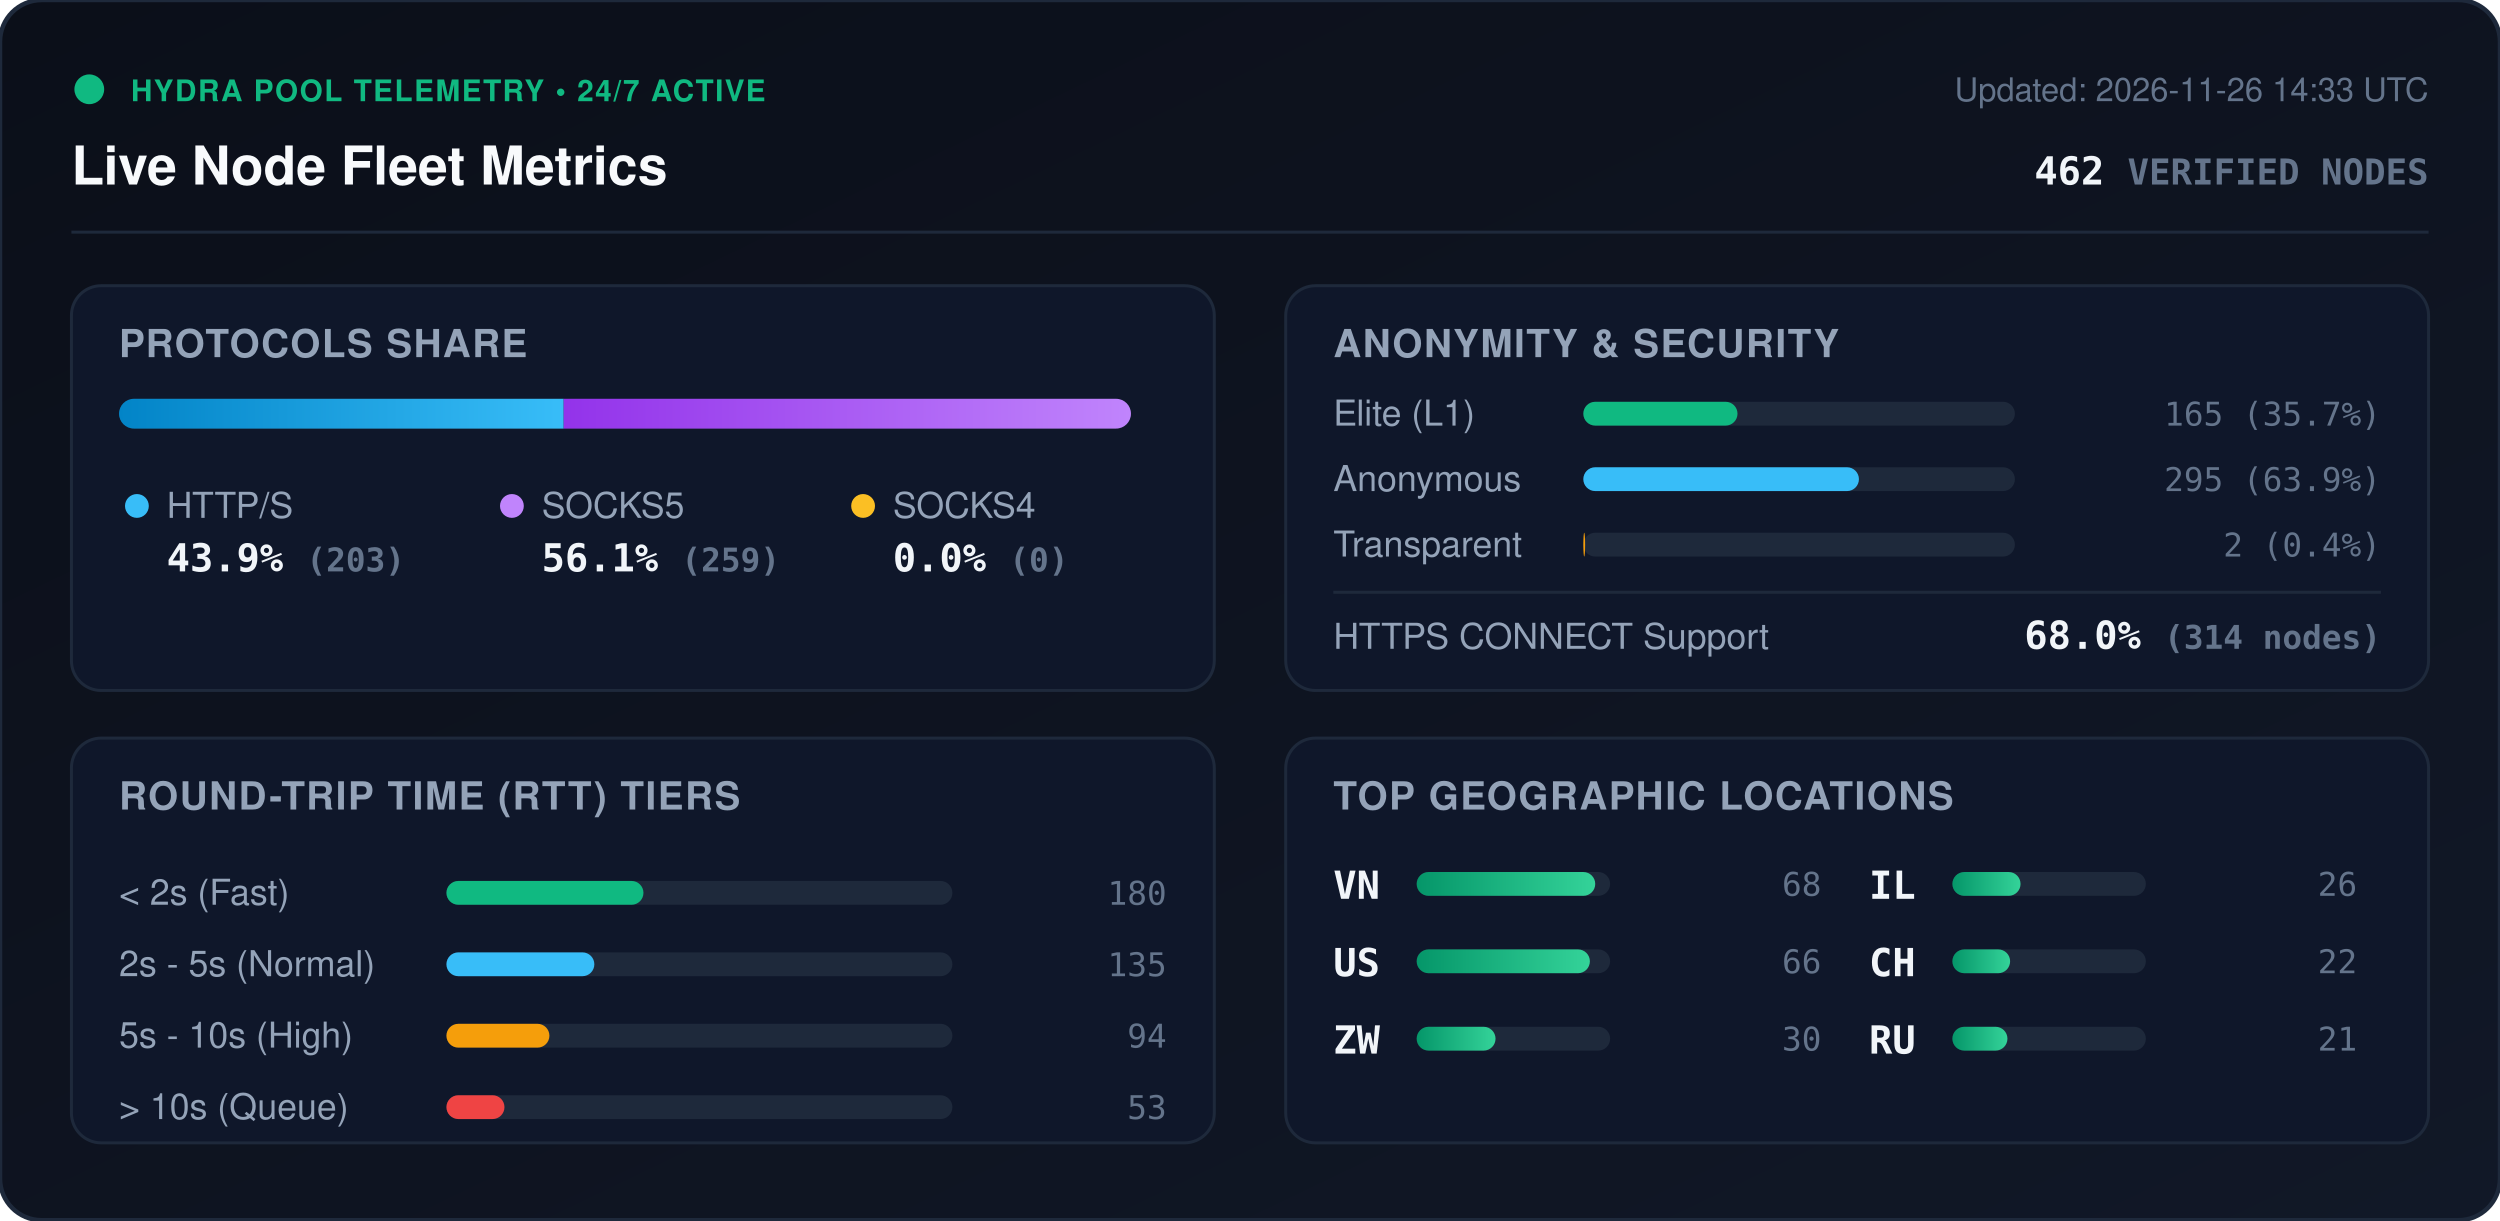
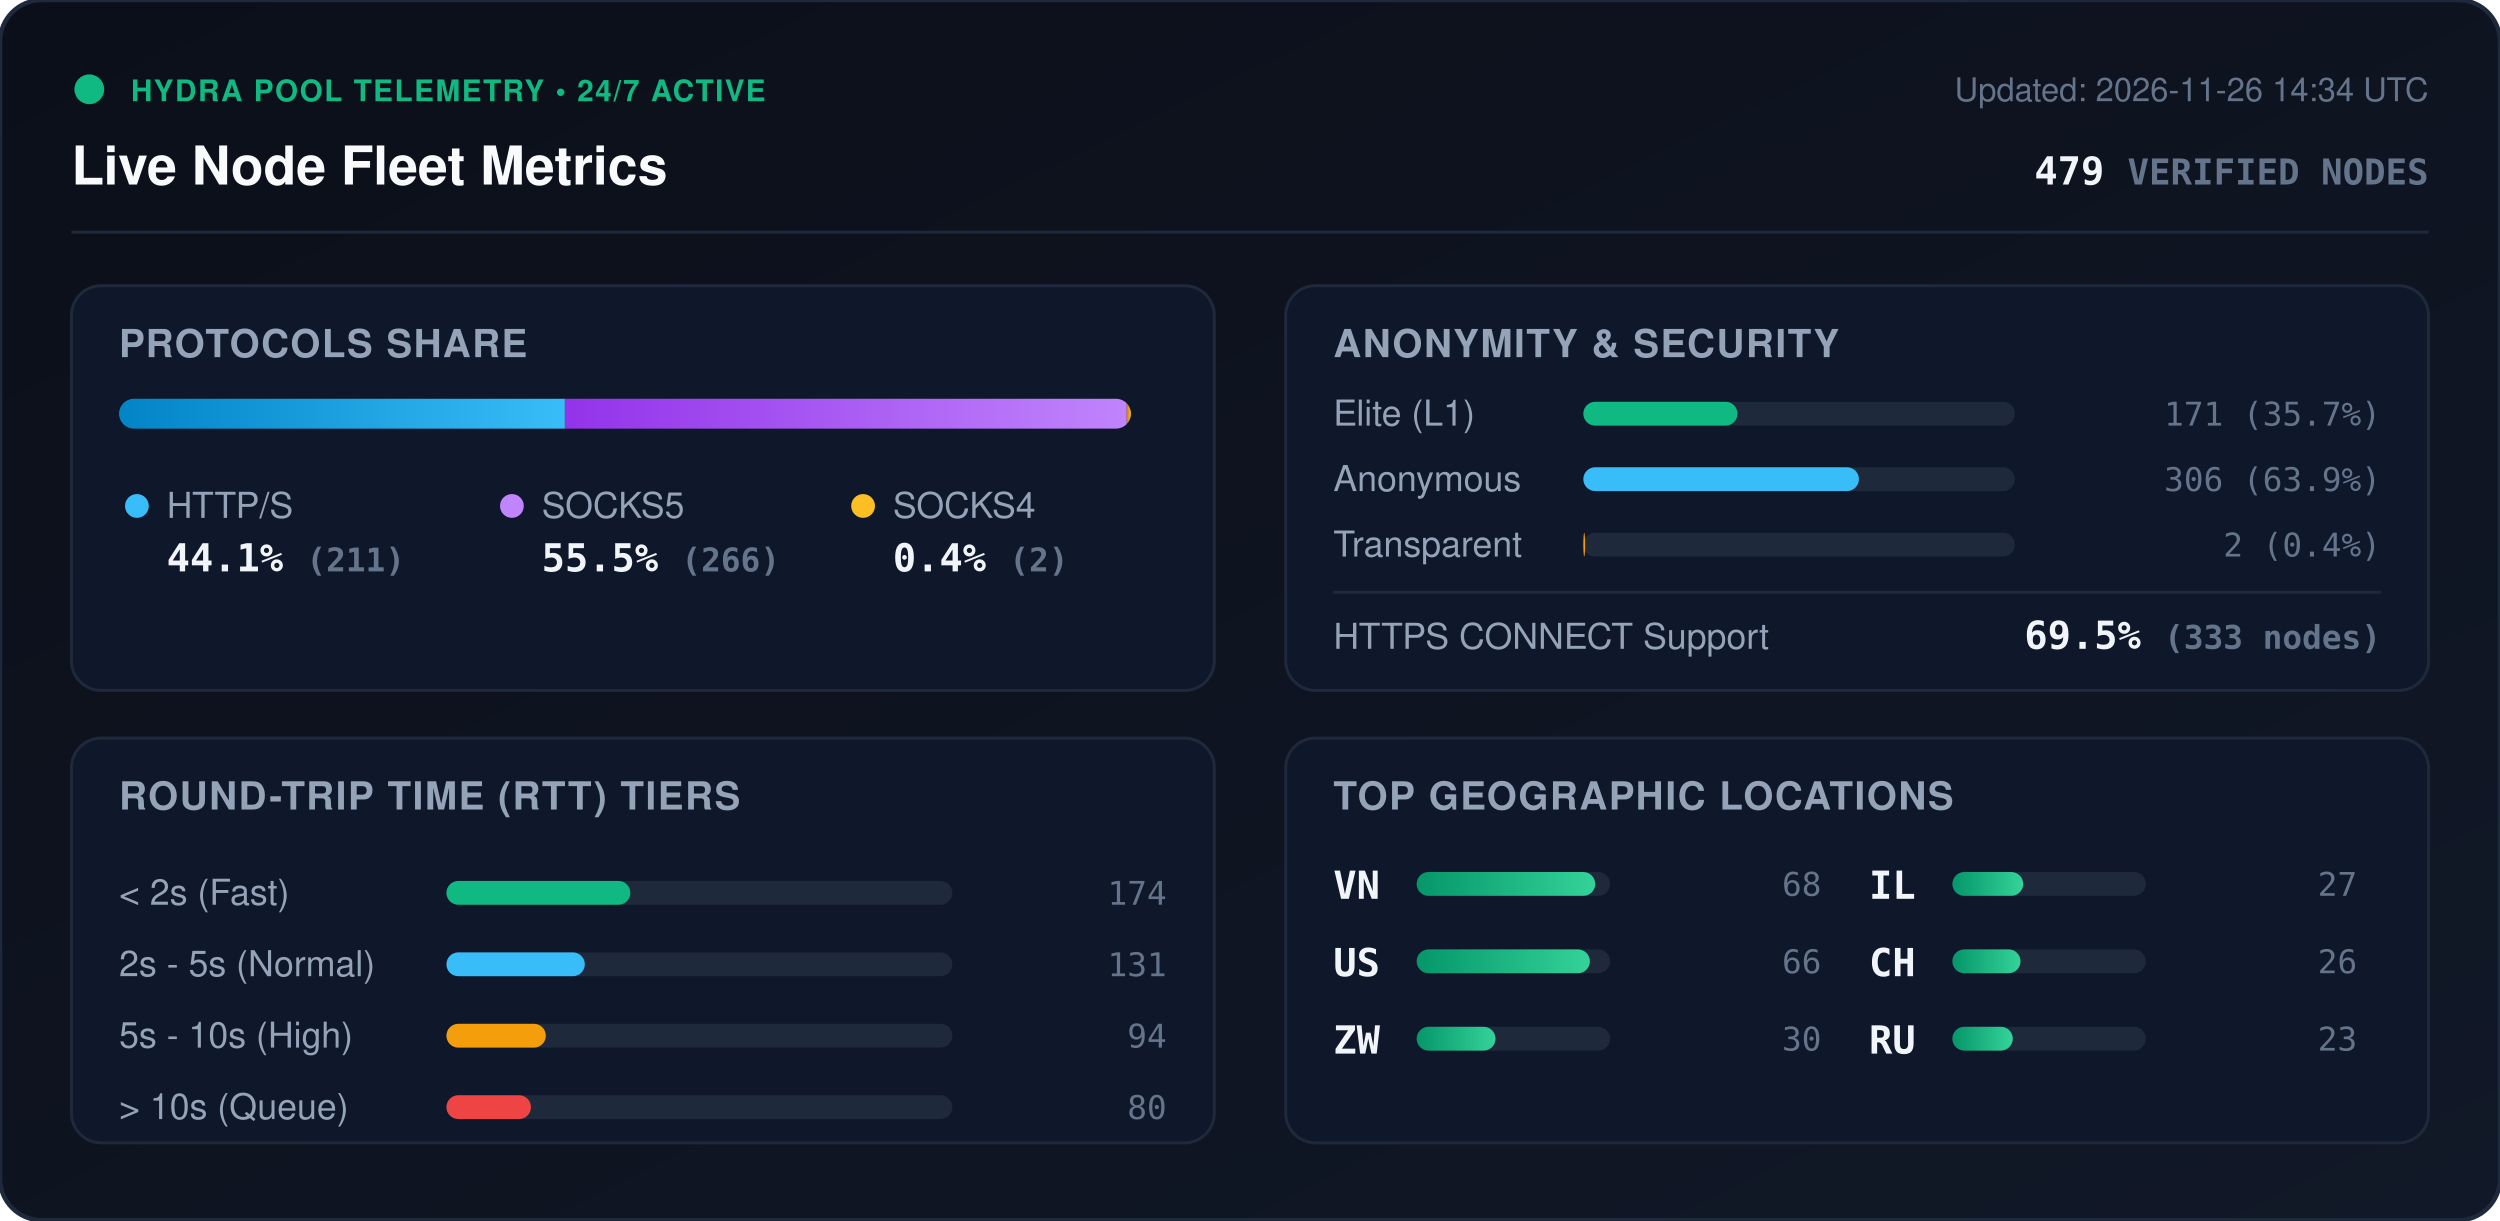
<svg xmlns="http://www.w3.org/2000/svg" viewBox="0 0 840 410" width="840" height="410" style="max-width: 100%; height: auto;">
  <defs>
    <linearGradient id="bg" x1="0%" y1="0%" x2="100%" y2="100%">
      <stop offset="0%" stop-color="#0b0f19" />
      <stop offset="100%" stop-color="#111827" />
    </linearGradient>
    <linearGradient id="bar-http" x1="0%" y1="0%" x2="100%" y2="0%">
      <stop offset="0%" stop-color="#0284c7" />
      <stop offset="100%" stop-color="#38bdf8" />
    </linearGradient>
    <linearGradient id="bar-socks5" x1="0%" y1="0%" x2="100%" y2="0%">
      <stop offset="0%" stop-color="#9333ea" />
      <stop offset="100%" stop-color="#c084fc" />
    </linearGradient>
    <linearGradient id="bar-socks4" x1="0%" y1="0%" x2="100%" y2="0%">
      <stop offset="0%" stop-color="#d97706" />
      <stop offset="100%" stop-color="#fbbf24" />
    </linearGradient>
    <linearGradient id="bar-green" x1="0%" y1="0%" x2="100%" y2="0%">
      <stop offset="0%" stop-color="#059669" />
      <stop offset="100%" stop-color="#34d399" />
    </linearGradient>
    <clipPath id="prog-track-clip">
      <rect width="340.0" height="10" rx="5" />
    </clipPath>
    <style>
      .title { font: 700 18px -apple-system, BlinkMacSystemFont, 'Segoe UI', Helvetica, Arial, sans-serif; fill: #f8fafc; }
      .sub { font: 500 11px -apple-system, BlinkMacSystemFont, 'Segoe UI', Helvetica, Arial, sans-serif; fill: #64748b; }
      .section-hdr { font: 600 13px -apple-system, BlinkMacSystemFont, 'Segoe UI', Helvetica, Arial, sans-serif; fill: #94a3b8; letter-spacing: 0.5px; }
      .metric-val { font: 700 13px -apple-system, BlinkMacSystemFont, 'Segoe UI', Helvetica, Arial, sans-serif; fill: #f1f5f9; }
      .metric-lbl { font: 500 12px -apple-system, BlinkMacSystemFont, 'Segoe UI', Helvetica, Arial, sans-serif; fill: #94a3b8; }
      .badge-txt { font: 700 10px -apple-system, BlinkMacSystemFont, 'Segoe UI', Helvetica, Arial, sans-serif; fill: #10b981; letter-spacing: 0.5px; }
      .mono { font-family: ui-monospace, SFMono-Regular, Menlo, Monaco, Consolas, monospace; }
      .pulse { animation: beacon 2s infinite ease-in-out; }
      @keyframes beacon { 0%, 100% { opacity: 1; } 50% { opacity: 0.35; } }
    </style>
  </defs>
  <rect width="840" height="410" rx="14" fill="url(#bg)" stroke="#1e293b" stroke-width="1.5" />
  <g transform="translate(24, 24)">
    <circle cx="6" cy="6" r="5" fill="#10b981" class="pulse" />
    <text x="20" y="10" class="badge-txt">HYDRA POOL TELEMETRY • 24/7 ACTIVE</text>
    <text x="0" y="38" class="title">Live Node Fleet Metrics</text>
-     <text x="792" y="10" text-anchor="end" class="sub">Updated: 2026-11-26 14:33 UTC</text>
-     <text x="792" y="38" text-anchor="end" class="metric-val mono" fill="#38bdf8">462 <tspan font-size="12" fill="#64748b">VERIFIED NODES</tspan>
+     <text x="792" y="10" text-anchor="end" class="sub">Updated: 2026-11-26 14:34 UTC</text>
+     <text x="792" y="38" text-anchor="end" class="metric-val mono" fill="#38bdf8">479 <tspan font-size="12" fill="#64748b">VERIFIED NODES</tspan>
    </text>
  </g>
  <line x1="24" y1="78" x2="816" y2="78" stroke="#1e293b" stroke-width="1" />
  <g transform="translate(24, 96)">
    <rect width="384" height="136" rx="10" fill="#0f172a" stroke="#1e293b" />
    <text x="16" y="24" class="section-hdr">PROTOCOLS SHARE</text>
    <g transform="translate(16, 38)">
      <rect width="340.0" height="10" rx="5" fill="#1e293b" />
      <g clip-path="url(#prog-track-clip)">
-         <rect x="0" width="149.4" height="10" fill="url(#bar-http)" />
-         <rect x="149.4" width="190.6" height="10" fill="url(#bar-socks5)" />
-         <rect x="340.0" width="0.0" height="10" fill="url(#bar-socks4)" />
+         <rect x="0" width="149.8" height="10" fill="url(#bar-http)" />
+         <rect x="149.8" width="188.8" height="10" fill="url(#bar-socks5)" />
+         <rect x="338.6" width="1.4" height="10" fill="url(#bar-socks4)" />
      </g>
    </g>
    <g transform="translate(16, 68)">
      <circle cx="6" cy="6" r="4" fill="#38bdf8" />
      <text x="16" y="10" class="metric-lbl">HTTP/S</text>
-       <text x="16" y="28" class="metric-val mono">43.9% <tspan font-size="11" fill="#64748b">(203)</tspan>
+       <text x="16" y="28" class="metric-val mono">44.1% <tspan font-size="11" fill="#64748b">(211)</tspan>
      </text>
      <circle cx="132" cy="6" r="4" fill="#c084fc" />
      <text x="142" y="10" class="metric-lbl">SOCKS5</text>
-       <text x="142" y="28" class="metric-val mono">56.1% <tspan font-size="11" fill="#64748b">(259)</tspan>
+       <text x="142" y="28" class="metric-val mono">55.5% <tspan font-size="11" fill="#64748b">(266)</tspan>
      </text>
      <circle cx="250" cy="6" r="4" fill="#fbbf24" />
      <text x="260" y="10" class="metric-lbl">SOCKS4</text>
-       <text x="260" y="28" class="metric-val mono">0.0% <tspan font-size="11" fill="#64748b">(0)</tspan>
+       <text x="260" y="28" class="metric-val mono">0.4% <tspan font-size="11" fill="#64748b">(2)</tspan>
      </text>
    </g>
  </g>
  <g transform="translate(432, 96)">
    <rect width="384" height="136" rx="10" fill="#0f172a" stroke="#1e293b" />
    <text x="16" y="24" class="section-hdr">ANONYMITY &amp; SECURITY</text>
    <text x="16" y="47" class="metric-lbl">Elite (L1)</text>
    <rect x="100" y="39" width="145.0" height="8" rx="4" fill="#1e293b" />
    <rect x="100" y="39" width="51.8" height="8" rx="4" fill="#10b981" />
-     <text x="368" y="47" text-anchor="end" class="mono sub" fill="#e2e8f0">165 (35.7%)</text>
+     <text x="368" y="47" text-anchor="end" class="mono sub" fill="#e2e8f0">171 (35.7%)</text>
    <text x="16" y="69" class="metric-lbl">Anonymous</text>
    <rect x="100" y="61" width="145.0" height="8" rx="4" fill="#1e293b" />
    <rect x="100" y="61" width="92.6" height="8" rx="4" fill="#38bdf8" />
-     <text x="368" y="69" text-anchor="end" class="mono sub" fill="#e2e8f0">295 (63.9%)</text>
+     <text x="368" y="69" text-anchor="end" class="mono sub" fill="#e2e8f0">306 (63.9%)</text>
    <text x="16" y="91" class="metric-lbl">Transparent</text>
    <rect x="100" y="83" width="145.0" height="8" rx="4" fill="#1e293b" />
    <rect x="100" y="83" width="0.6" height="8" rx="4" fill="#f59e0b" />
    <text x="368" y="91" text-anchor="end" class="mono sub" fill="#e2e8f0">2 (0.4%)</text>
    <line x1="16" y1="103" x2="368" y2="103" stroke="#1e293b" stroke-width="1" />
    <text x="16" y="122" class="metric-lbl">HTTPS CONNECT Support</text>
-     <text x="368" y="122" text-anchor="end" class="metric-val mono" fill="#34d399">68.0% <tspan font-size="11" fill="#64748b">(314 nodes)</tspan>
+     <text x="368" y="122" text-anchor="end" class="metric-val mono" fill="#34d399">69.5% <tspan font-size="11" fill="#64748b">(333 nodes)</tspan>
    </text>
  </g>
  <g transform="translate(24, 248)">
    <rect width="384" height="136" rx="10" fill="#0f172a" stroke="#1e293b" />
    <text x="16" y="24" class="section-hdr">ROUND-TRIP TIME (RTT) TIERS</text>
    <g transform="translate(16, 42)">
      <text x="0" y="14" class="metric-lbl">&lt; 2s (Fast)</text>
      <rect x="110" y="6" width="170" height="8" rx="4" fill="#1e293b" />
-       <rect x="110" y="6" width="66.2" height="8" rx="4" fill="#10b981" />
-       <text x="352" y="14" text-anchor="end" class="mono sub">180</text>
+       <rect x="110" y="6" width="61.8" height="8" rx="4" fill="#10b981" />
+       <text x="352" y="14" text-anchor="end" class="mono sub">174</text>
      <text x="0" y="38" class="metric-lbl">2s - 5s (Normal)</text>
      <rect x="110" y="30" width="170" height="8" rx="4" fill="#1e293b" />
-       <rect x="110" y="30" width="49.7" height="8" rx="4" fill="#38bdf8" />
-       <text x="352" y="38" text-anchor="end" class="mono sub">135</text>
+       <rect x="110" y="30" width="46.5" height="8" rx="4" fill="#38bdf8" />
+       <text x="352" y="38" text-anchor="end" class="mono sub">131</text>
      <text x="0" y="62" class="metric-lbl">5s - 10s (High)</text>
      <rect x="110" y="54" width="170" height="8" rx="4" fill="#1e293b" />
-       <rect x="110" y="54" width="34.6" height="8" rx="4" fill="#f59e0b" />
+       <rect x="110" y="54" width="33.4" height="8" rx="4" fill="#f59e0b" />
      <text x="352" y="62" text-anchor="end" class="mono sub">94</text>
      <text x="0" y="86" class="metric-lbl">&gt; 10s (Queue)</text>
      <rect x="110" y="78" width="170" height="8" rx="4" fill="#1e293b" />
-       <rect x="110" y="78" width="19.5" height="8" rx="4" fill="#ef4444" />
-       <text x="352" y="86" text-anchor="end" class="mono sub">53</text>
+       <rect x="110" y="78" width="28.4" height="8" rx="4" fill="#ef4444" />
+       <text x="352" y="86" text-anchor="end" class="mono sub">80</text>
    </g>
  </g>
  <g transform="translate(432, 248)">
    <rect width="384" height="136" rx="10" fill="#0f172a" stroke="#1e293b" />
    <text x="16" y="24" class="section-hdr">TOP GEOGRAPHIC LOCATIONS</text>
    <g transform="translate(16, 42)">
      <g transform="translate(0, 0)">
        <text x="0" y="12" class="mono metric-val" font-size="12">VN</text>
        <rect x="28" y="3" width="65" height="8" rx="4" fill="#1e293b" />
        <rect x="28" y="3" width="60.0" height="8" rx="4" fill="url(#bar-green)" />
        <text x="164" y="11" text-anchor="end" class="mono sub">68</text>
      </g>
      <g transform="translate(0, 26)">
        <text x="0" y="12" class="mono metric-val" font-size="12">US</text>
        <rect x="28" y="3" width="65" height="8" rx="4" fill="#1e293b" />
        <rect x="28" y="3" width="58.2" height="8" rx="4" fill="url(#bar-green)" />
        <text x="164" y="11" text-anchor="end" class="mono sub">66</text>
      </g>
      <g transform="translate(0, 52)">
        <text x="0" y="12" class="mono metric-val" font-size="12">ZW</text>
        <rect x="28" y="3" width="65" height="8" rx="4" fill="#1e293b" />
        <rect x="28" y="3" width="26.5" height="8" rx="4" fill="url(#bar-green)" />
        <text x="164" y="11" text-anchor="end" class="mono sub">30</text>
      </g>
      <g transform="translate(180, 0)">
        <text x="0" y="12" class="mono metric-val" font-size="12">IL</text>
        <rect x="28" y="3" width="65" height="8" rx="4" fill="#1e293b" />
-         <rect x="28" y="3" width="22.9" height="8" rx="4" fill="url(#bar-green)" />
-         <text x="164" y="11" text-anchor="end" class="mono sub">26</text>
+         <rect x="28" y="3" width="23.8" height="8" rx="4" fill="url(#bar-green)" />
+         <text x="164" y="11" text-anchor="end" class="mono sub">27</text>
      </g>
      <g transform="translate(180, 26)">
        <text x="0" y="12" class="mono metric-val" font-size="12">CH</text>
        <rect x="28" y="3" width="65" height="8" rx="4" fill="#1e293b" />
-         <rect x="28" y="3" width="19.4" height="8" rx="4" fill="url(#bar-green)" />
-         <text x="164" y="11" text-anchor="end" class="mono sub">22</text>
+         <rect x="28" y="3" width="22.9" height="8" rx="4" fill="url(#bar-green)" />
+         <text x="164" y="11" text-anchor="end" class="mono sub">26</text>
      </g>
      <g transform="translate(180, 52)">
        <text x="0" y="12" class="mono metric-val" font-size="12">RU</text>
        <rect x="28" y="3" width="65" height="8" rx="4" fill="#1e293b" />
-         <rect x="28" y="3" width="18.5" height="8" rx="4" fill="url(#bar-green)" />
-         <text x="164" y="11" text-anchor="end" class="mono sub">21</text>
+         <rect x="28" y="3" width="20.3" height="8" rx="4" fill="url(#bar-green)" />
+         <text x="164" y="11" text-anchor="end" class="mono sub">23</text>
      </g>
    </g>
  </g>
</svg>
